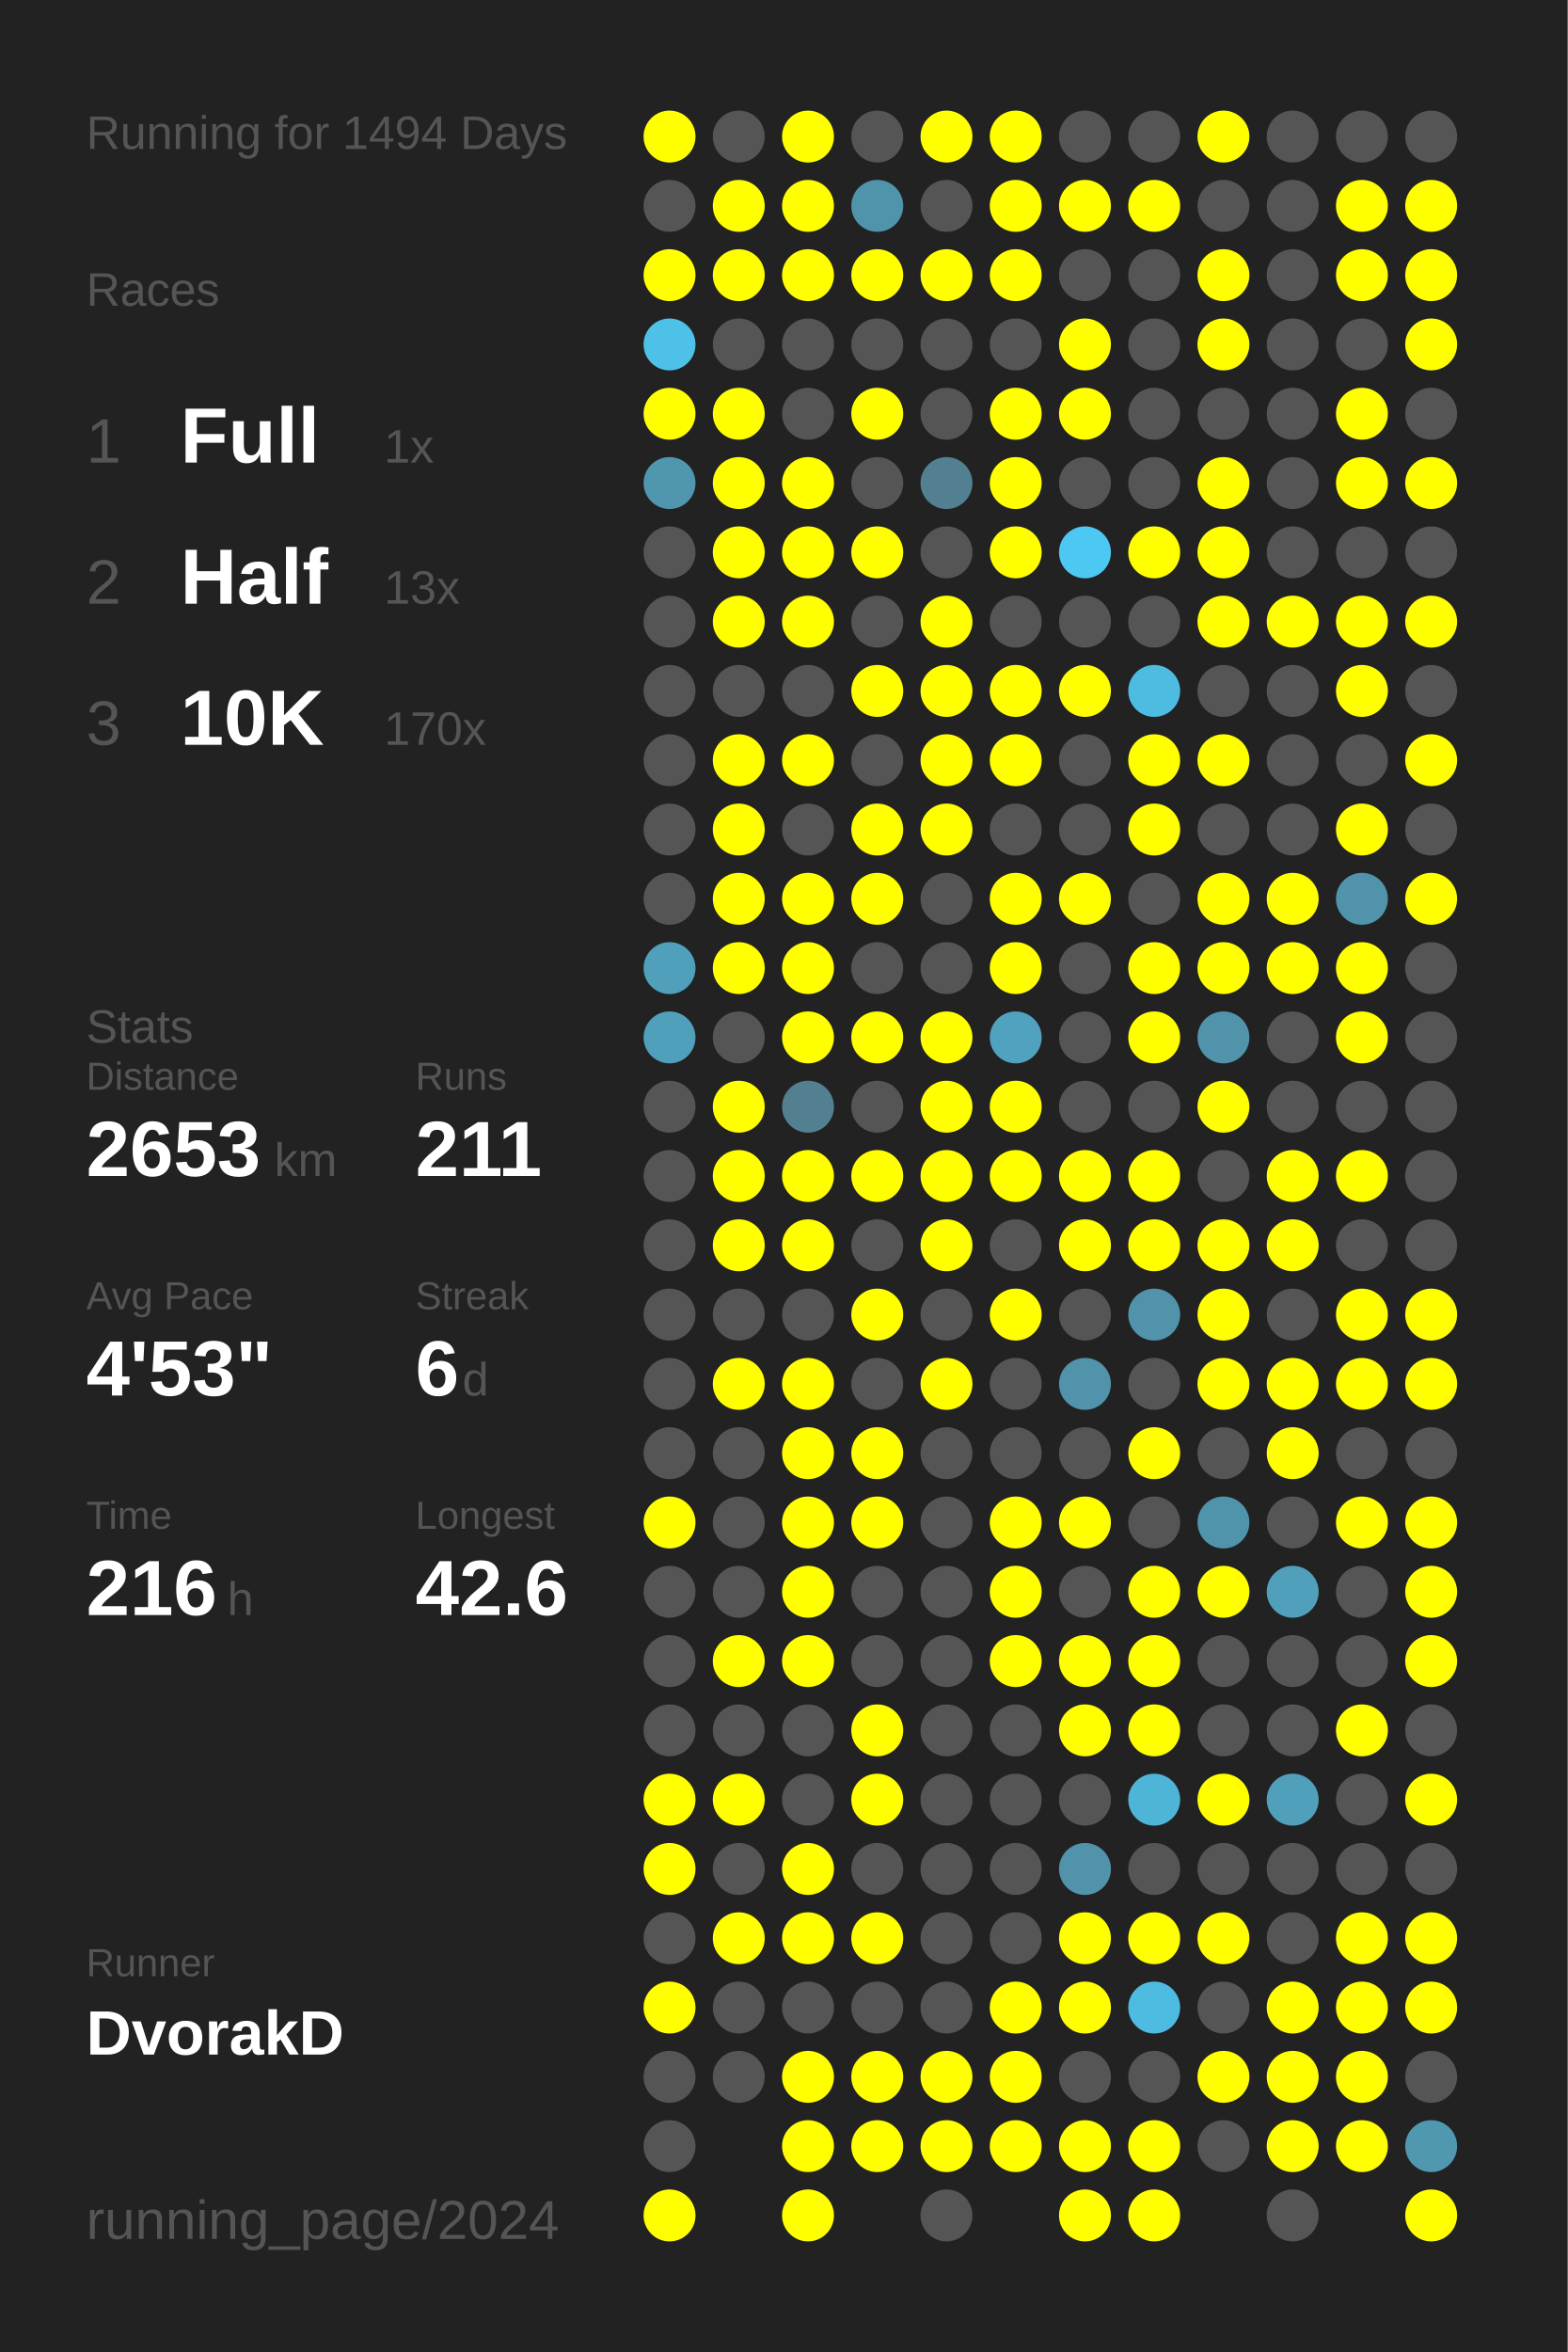
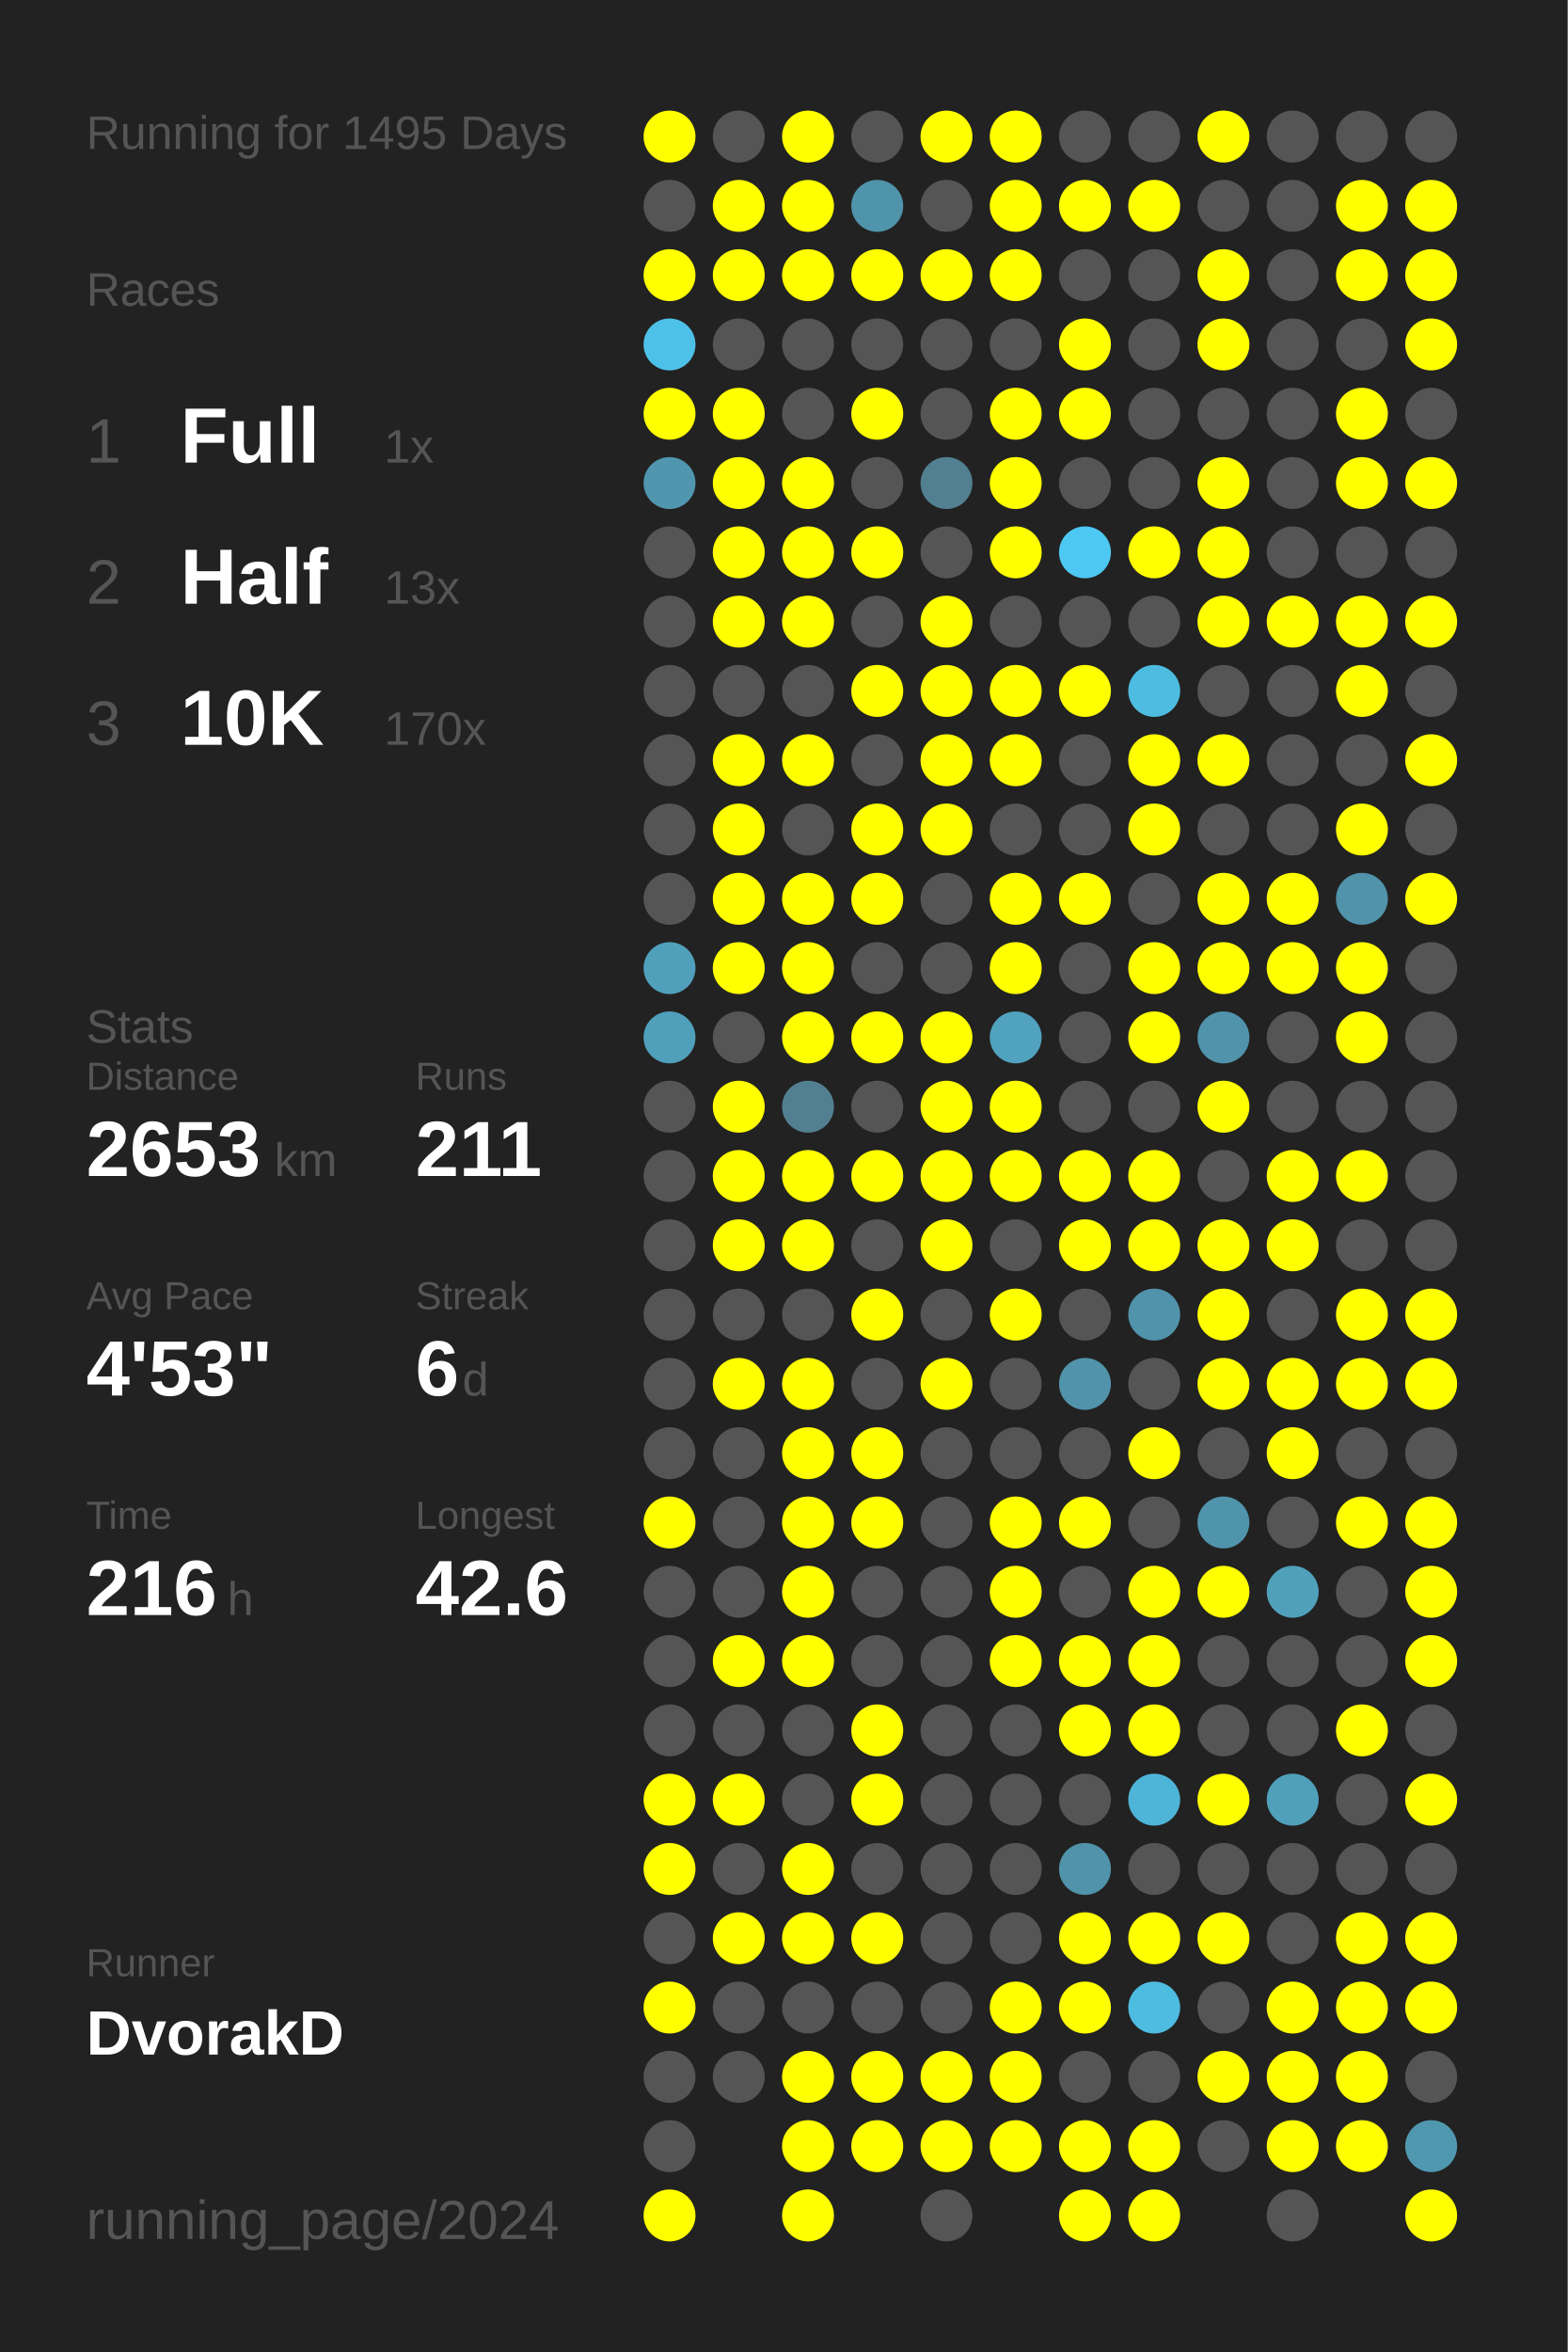
<svg xmlns="http://www.w3.org/2000/svg" baseProfile="full" height="300mm" version="1.1" viewBox="0,0,200,300" width="200mm">
  <defs />
  <rect fill="#222222" height="300" width="200" x="0" y="0" />
-   <text fill="#555555" style="font-size:6px; font-family:Arial;" x="11" y="19">Running for 1494 Days</text>
+   <text fill="#555555" style="font-size:6px; font-family:Arial;" x="11" y="19">Running for 1495 Days</text>
  <text fill="#555555" style="font-size:6px; font-family:Arial;" x="11" y="39">Races</text>
  <text fill="#555555" style="font-size:8px; font-family:Arial;" x="11" y="59">1</text>
  <text fill="#FFFFFF" style="font-size:10px; font-family:Arial; font-weight:bold;" x="23" y="59">Full</text>
  <text fill="#555555" style="font-size:6px; font-family:Arial;" x="49" y="59">1x</text>
  <text fill="#555555" style="font-size:8px; font-family:Arial;" x="11" y="77">2</text>
  <text fill="#FFFFFF" style="font-size:10px; font-family:Arial; font-weight:bold;" x="23" y="77">Half</text>
  <text fill="#555555" style="font-size:6px; font-family:Arial;" x="49" y="77">13x</text>
  <text fill="#555555" style="font-size:8px; font-family:Arial;" x="11" y="95">3</text>
  <text fill="#FFFFFF" style="font-size:10px; font-family:Arial; font-weight:bold;" x="23" y="95">10K</text>
  <text fill="#555555" style="font-size:6px; font-family:Arial;" x="49" y="95">170x</text>
  <text fill="#555555" style="font-size:6px; font-family:Arial;" x="11" y="133">Stats</text>
  <text fill="#555555" style="font-size:5px; font-family:Arial;" x="11" y="139">Distance</text>
  <text fill="#FFFFFF" style="font-size:10px; font-family:Arial; font-weight:bold;" x="11" y="150">2653</text>
  <text fill="#555555" style="font-size:6px; font-family:Arial;" x="35" y="150">km</text>
  <text fill="#555555" style="font-size:5px; font-family:Arial;" x="53" y="139">Runs</text>
  <text fill="#FFFFFF" style="font-size:10px; font-family:Arial; font-weight:bold;" x="53" y="150">211</text>
  <text fill="#555555" style="font-size:5px; font-family:Arial;" x="11" y="167">Avg Pace</text>
  <text fill="#FFFFFF" style="font-size:10px; font-family:Arial; font-weight:bold;" x="11" y="178">4'53"</text>
  <text fill="#555555" style="font-size:5px; font-family:Arial;" x="53" y="167">Streak</text>
  <text fill="#FFFFFF" style="font-size:10px; font-family:Arial; font-weight:bold;" x="53" y="178">6</text>
  <text fill="#555555" style="font-size:6px; font-family:Arial;" x="59" y="178">d</text>
  <text fill="#555555" style="font-size:5px; font-family:Arial;" x="11" y="195">Time</text>
  <text fill="#FFFFFF" style="font-size:10px; font-family:Arial; font-weight:bold;" x="11" y="206">216</text>
  <text fill="#555555" style="font-size:6px; font-family:Arial;" x="29" y="206">h</text>
  <text fill="#555555" style="font-size:5px; font-family:Arial;" x="53" y="195">Longest</text>
  <text fill="#FFFFFF" style="font-size:10px; font-family:Arial; font-weight:bold;" x="53" y="206">42.6</text>
  <text fill="#555555" style="font-size:5px; font-family:Arial;" x="11" y="252.065">Runner</text>
  <text fill="#FFFFFF" style="font-size:8px; font-family:Arial; font-weight:bold;" x="11" y="262.065">DvorakD</text>
  <text fill="#555555" style="font-size:7px; font-family:Arial;" x="11" y="285.581">running_page/2024</text>
  <circle cx="85.417" cy="17.419" fill="#FFFF00" r="3.312" />
  <circle cx="85.417" cy="26.258" fill="#555555" r="3.312" />
  <circle cx="85.417" cy="35.097" fill="#FFFF00" r="3.312" />
  <circle cx="85.417" cy="43.935" fill="#4ec1e8" r="3.312" />
  <circle cx="85.417" cy="52.774" fill="#FFFF00" r="3.312" />
  <circle cx="85.417" cy="61.613" fill="#5096ae" r="3.312" />
  <circle cx="85.417" cy="70.452" fill="#555555" r="3.312" />
  <circle cx="85.417" cy="79.29" fill="#555555" r="3.312" />
  <circle cx="85.417" cy="88.129" fill="#555555" r="3.312" />
  <circle cx="85.417" cy="96.968" fill="#555555" r="3.312" />
  <circle cx="85.417" cy="105.806" fill="#555555" r="3.312" />
  <circle cx="85.417" cy="114.645" fill="#555555" r="3.312" />
  <circle cx="85.417" cy="123.484" fill="#50a0bb" r="3.312" />
  <circle cx="85.417" cy="132.323" fill="#50a0bc" r="3.312" />
  <circle cx="85.417" cy="141.161" fill="#555555" r="3.312" />
  <circle cx="85.417" cy="150" fill="#555555" r="3.312" />
  <circle cx="85.417" cy="158.839" fill="#555555" r="3.312" />
  <circle cx="85.417" cy="167.677" fill="#555555" r="3.312" />
  <circle cx="85.417" cy="176.516" fill="#555555" r="3.312" />
  <circle cx="85.417" cy="185.355" fill="#555555" r="3.312" />
  <circle cx="85.417" cy="194.194" fill="#FFFF00" r="3.312" />
  <circle cx="85.417" cy="203.032" fill="#555555" r="3.312" />
  <circle cx="85.417" cy="211.871" fill="#555555" r="3.312" />
  <circle cx="85.417" cy="220.71" fill="#555555" r="3.312" />
  <circle cx="85.417" cy="229.548" fill="#FFFF00" r="3.312" />
  <circle cx="85.417" cy="238.387" fill="#FFFF00" r="3.312" />
  <circle cx="85.417" cy="247.226" fill="#555555" r="3.312" />
  <circle cx="85.417" cy="256.065" fill="#FFFF00" r="3.312" />
  <circle cx="85.417" cy="264.903" fill="#555555" r="3.312" />
  <circle cx="85.417" cy="273.742" fill="#555555" r="3.312" />
  <circle cx="85.417" cy="282.581" fill="#FFFF00" r="3.312" />
  <circle cx="94.25" cy="17.419" fill="#555555" r="3.312" />
  <circle cx="94.25" cy="26.258" fill="#FFFF00" r="3.312" />
  <circle cx="94.25" cy="35.097" fill="#FFFF00" r="3.312" />
  <circle cx="94.25" cy="43.935" fill="#555555" r="3.312" />
  <circle cx="94.25" cy="52.774" fill="#FFFF00" r="3.312" />
  <circle cx="94.25" cy="61.613" fill="#FFFF00" r="3.312" />
  <circle cx="94.25" cy="70.452" fill="#FFFF00" r="3.312" />
  <circle cx="94.25" cy="79.29" fill="#FFFF00" r="3.312" />
  <circle cx="94.25" cy="88.129" fill="#555555" r="3.312" />
  <circle cx="94.25" cy="96.968" fill="#FFFF00" r="3.312" />
  <circle cx="94.25" cy="105.806" fill="#FFFF00" r="3.312" />
  <circle cx="94.25" cy="114.645" fill="#FFFF00" r="3.312" />
  <circle cx="94.25" cy="123.484" fill="#FFFF00" r="3.312" />
  <circle cx="94.25" cy="132.323" fill="#555555" r="3.312" />
  <circle cx="94.25" cy="141.161" fill="#FFFF00" r="3.312" />
  <circle cx="94.25" cy="150" fill="#FFFF00" r="3.312" />
  <circle cx="94.25" cy="158.839" fill="#FFFF00" r="3.312" />
  <circle cx="94.25" cy="167.677" fill="#555555" r="3.312" />
  <circle cx="94.25" cy="176.516" fill="#FFFF00" r="3.312" />
  <circle cx="94.25" cy="185.355" fill="#555555" r="3.312" />
  <circle cx="94.25" cy="194.194" fill="#555555" r="3.312" />
  <circle cx="94.25" cy="203.032" fill="#555555" r="3.312" />
  <circle cx="94.25" cy="211.871" fill="#FFFF00" r="3.312" />
  <circle cx="94.25" cy="220.71" fill="#555555" r="3.312" />
  <circle cx="94.25" cy="229.548" fill="#FFFF00" r="3.312" />
  <circle cx="94.25" cy="238.387" fill="#555555" r="3.312" />
  <circle cx="94.25" cy="247.226" fill="#FFFF00" r="3.312" />
  <circle cx="94.25" cy="256.065" fill="#555555" r="3.312" />
  <circle cx="94.25" cy="264.903" fill="#555555" r="3.312" />
  <circle cx="103.083" cy="17.419" fill="#FFFF00" r="3.312" />
  <circle cx="103.083" cy="26.258" fill="#FFFF00" r="3.312" />
  <circle cx="103.083" cy="35.097" fill="#FFFF00" r="3.312" />
  <circle cx="103.083" cy="43.935" fill="#555555" r="3.312" />
  <circle cx="103.083" cy="52.774" fill="#555555" r="3.312" />
  <circle cx="103.083" cy="61.613" fill="#FFFF00" r="3.312" />
  <circle cx="103.083" cy="70.452" fill="#FFFF00" r="3.312" />
  <circle cx="103.083" cy="79.29" fill="#FFFF00" r="3.312" />
  <circle cx="103.083" cy="88.129" fill="#555555" r="3.312" />
  <circle cx="103.083" cy="96.968" fill="#FFFF00" r="3.312" />
  <circle cx="103.083" cy="105.806" fill="#555555" r="3.312" />
  <circle cx="103.083" cy="114.645" fill="#FFFF00" r="3.312" />
  <circle cx="103.083" cy="123.484" fill="#FFFF00" r="3.312" />
  <circle cx="103.083" cy="132.323" fill="#FFFF00" r="3.312" />
  <circle cx="103.083" cy="141.161" fill="#528090" r="3.312" />
  <circle cx="103.083" cy="150" fill="#FFFF00" r="3.312" />
  <circle cx="103.083" cy="158.839" fill="#FFFF00" r="3.312" />
  <circle cx="103.083" cy="167.677" fill="#555555" r="3.312" />
  <circle cx="103.083" cy="176.516" fill="#FFFF00" r="3.312" />
  <circle cx="103.083" cy="185.355" fill="#FFFF00" r="3.312" />
  <circle cx="103.083" cy="194.194" fill="#FFFF00" r="3.312" />
  <circle cx="103.083" cy="203.032" fill="#FFFF00" r="3.312" />
  <circle cx="103.083" cy="211.871" fill="#FFFF00" r="3.312" />
  <circle cx="103.083" cy="220.71" fill="#555555" r="3.312" />
  <circle cx="103.083" cy="229.548" fill="#555555" r="3.312" />
  <circle cx="103.083" cy="238.387" fill="#FFFF00" r="3.312" />
  <circle cx="103.083" cy="247.226" fill="#FFFF00" r="3.312" />
  <circle cx="103.083" cy="256.065" fill="#555555" r="3.312" />
  <circle cx="103.083" cy="264.903" fill="#FFFF00" r="3.312" />
  <circle cx="103.083" cy="273.742" fill="#FFFF00" r="3.312" />
  <circle cx="103.083" cy="282.581" fill="#FFFF00" r="3.312" />
  <circle cx="111.917" cy="17.419" fill="#555555" r="3.312" />
  <circle cx="111.917" cy="26.258" fill="#5094ab" r="3.312" />
  <circle cx="111.917" cy="35.097" fill="#FFFF00" r="3.312" />
  <circle cx="111.917" cy="43.935" fill="#555555" r="3.312" />
  <circle cx="111.917" cy="52.774" fill="#FFFF00" r="3.312" />
  <circle cx="111.917" cy="61.613" fill="#555555" r="3.312" />
  <circle cx="111.917" cy="70.452" fill="#FFFF00" r="3.312" />
  <circle cx="111.917" cy="79.29" fill="#555555" r="3.312" />
  <circle cx="111.917" cy="88.129" fill="#FFFF00" r="3.312" />
  <circle cx="111.917" cy="96.968" fill="#555555" r="3.312" />
  <circle cx="111.917" cy="105.806" fill="#FFFF00" r="3.312" />
  <circle cx="111.917" cy="114.645" fill="#FFFF00" r="3.312" />
  <circle cx="111.917" cy="123.484" fill="#555555" r="3.312" />
  <circle cx="111.917" cy="132.323" fill="#FFFF00" r="3.312" />
  <circle cx="111.917" cy="141.161" fill="#555555" r="3.312" />
  <circle cx="111.917" cy="150" fill="#FFFF00" r="3.312" />
  <circle cx="111.917" cy="158.839" fill="#555555" r="3.312" />
  <circle cx="111.917" cy="167.677" fill="#FFFF00" r="3.312" />
  <circle cx="111.917" cy="176.516" fill="#555555" r="3.312" />
  <circle cx="111.917" cy="185.355" fill="#FFFF00" r="3.312" />
  <circle cx="111.917" cy="194.194" fill="#FFFF00" r="3.312" />
  <circle cx="111.917" cy="203.032" fill="#555555" r="3.312" />
  <circle cx="111.917" cy="211.871" fill="#555555" r="3.312" />
  <circle cx="111.917" cy="220.71" fill="#FFFF00" r="3.312" />
  <circle cx="111.917" cy="229.548" fill="#FFFF00" r="3.312" />
  <circle cx="111.917" cy="238.387" fill="#555555" r="3.312" />
  <circle cx="111.917" cy="247.226" fill="#FFFF00" r="3.312" />
  <circle cx="111.917" cy="256.065" fill="#555555" r="3.312" />
  <circle cx="111.917" cy="264.903" fill="#FFFF00" r="3.312" />
  <circle cx="111.917" cy="273.742" fill="#FFFF00" r="3.312" />
  <circle cx="120.75" cy="17.419" fill="#FFFF00" r="3.312" />
  <circle cx="120.75" cy="26.258" fill="#555555" r="3.312" />
  <circle cx="120.75" cy="35.097" fill="#FFFF00" r="3.312" />
  <circle cx="120.75" cy="43.935" fill="#555555" r="3.312" />
  <circle cx="120.75" cy="52.774" fill="#555555" r="3.312" />
  <circle cx="120.75" cy="61.613" fill="#528090" r="3.312" />
  <circle cx="120.75" cy="70.452" fill="#555555" r="3.312" />
  <circle cx="120.75" cy="79.29" fill="#FFFF00" r="3.312" />
  <circle cx="120.75" cy="88.129" fill="#FFFF00" r="3.312" />
  <circle cx="120.75" cy="96.968" fill="#FFFF00" r="3.312" />
  <circle cx="120.75" cy="105.806" fill="#FFFF00" r="3.312" />
  <circle cx="120.75" cy="114.645" fill="#555555" r="3.312" />
  <circle cx="120.75" cy="123.484" fill="#555555" r="3.312" />
  <circle cx="120.75" cy="132.323" fill="#FFFF00" r="3.312" />
  <circle cx="120.75" cy="141.161" fill="#FFFF00" r="3.312" />
  <circle cx="120.75" cy="150" fill="#FFFF00" r="3.312" />
  <circle cx="120.75" cy="158.839" fill="#FFFF00" r="3.312" />
  <circle cx="120.75" cy="167.677" fill="#555555" r="3.312" />
  <circle cx="120.75" cy="176.516" fill="#FFFF00" r="3.312" />
  <circle cx="120.75" cy="185.355" fill="#555555" r="3.312" />
  <circle cx="120.75" cy="194.194" fill="#555555" r="3.312" />
  <circle cx="120.75" cy="203.032" fill="#555555" r="3.312" />
  <circle cx="120.75" cy="211.871" fill="#555555" r="3.312" />
  <circle cx="120.75" cy="220.71" fill="#555555" r="3.312" />
  <circle cx="120.75" cy="229.548" fill="#555555" r="3.312" />
  <circle cx="120.75" cy="238.387" fill="#555555" r="3.312" />
  <circle cx="120.75" cy="247.226" fill="#555555" r="3.312" />
  <circle cx="120.75" cy="256.065" fill="#555555" r="3.312" />
  <circle cx="120.75" cy="264.903" fill="#FFFF00" r="3.312" />
  <circle cx="120.75" cy="273.742" fill="#FFFF00" r="3.312" />
  <circle cx="120.75" cy="282.581" fill="#555555" r="3.312" />
  <circle cx="129.583" cy="17.419" fill="#FFFF00" r="3.312" />
  <circle cx="129.583" cy="26.258" fill="#FFFF00" r="3.312" />
  <circle cx="129.583" cy="35.097" fill="#FFFF00" r="3.312" />
  <circle cx="129.583" cy="43.935" fill="#555555" r="3.312" />
  <circle cx="129.583" cy="52.774" fill="#FFFF00" r="3.312" />
  <circle cx="129.583" cy="61.613" fill="#FFFF00" r="3.312" />
  <circle cx="129.583" cy="70.452" fill="#FFFF00" r="3.312" />
  <circle cx="129.583" cy="79.29" fill="#555555" r="3.312" />
  <circle cx="129.583" cy="88.129" fill="#FFFF00" r="3.312" />
  <circle cx="129.583" cy="96.968" fill="#FFFF00" r="3.312" />
  <circle cx="129.583" cy="105.806" fill="#555555" r="3.312" />
  <circle cx="129.583" cy="114.645" fill="#FFFF00" r="3.312" />
  <circle cx="129.583" cy="123.484" fill="#FFFF00" r="3.312" />
  <circle cx="129.583" cy="132.323" fill="#50a2be" r="3.312" />
  <circle cx="129.583" cy="141.161" fill="#FFFF00" r="3.312" />
  <circle cx="129.583" cy="150" fill="#FFFF00" r="3.312" />
  <circle cx="129.583" cy="158.839" fill="#555555" r="3.312" />
  <circle cx="129.583" cy="167.677" fill="#FFFF00" r="3.312" />
  <circle cx="129.583" cy="176.516" fill="#555555" r="3.312" />
  <circle cx="129.583" cy="185.355" fill="#555555" r="3.312" />
  <circle cx="129.583" cy="194.194" fill="#FFFF00" r="3.312" />
  <circle cx="129.583" cy="203.032" fill="#FFFF00" r="3.312" />
  <circle cx="129.583" cy="211.871" fill="#FFFF00" r="3.312" />
  <circle cx="129.583" cy="220.71" fill="#555555" r="3.312" />
  <circle cx="129.583" cy="229.548" fill="#555555" r="3.312" />
  <circle cx="129.583" cy="238.387" fill="#555555" r="3.312" />
  <circle cx="129.583" cy="247.226" fill="#555555" r="3.312" />
  <circle cx="129.583" cy="256.065" fill="#FFFF00" r="3.312" />
  <circle cx="129.583" cy="264.903" fill="#FFFF00" r="3.312" />
  <circle cx="129.583" cy="273.742" fill="#FFFF00" r="3.312" />
  <circle cx="138.417" cy="17.419" fill="#555555" r="3.312" />
  <circle cx="138.417" cy="26.258" fill="#FFFF00" r="3.312" />
  <circle cx="138.417" cy="35.097" fill="#555555" r="3.312" />
  <circle cx="138.417" cy="43.935" fill="#FFFF00" r="3.312" />
  <circle cx="138.417" cy="52.774" fill="#FFFF00" r="3.312" />
  <circle cx="138.417" cy="61.613" fill="#555555" r="3.312" />
  <circle cx="138.417" cy="70.452" fill="#4dc8f2" r="3.312" />
  <circle cx="138.417" cy="79.29" fill="#555555" r="3.312" />
  <circle cx="138.417" cy="88.129" fill="#FFFF00" r="3.312" />
  <circle cx="138.417" cy="96.968" fill="#555555" r="3.312" />
  <circle cx="138.417" cy="105.806" fill="#555555" r="3.312" />
  <circle cx="138.417" cy="114.645" fill="#FFFF00" r="3.312" />
  <circle cx="138.417" cy="123.484" fill="#555555" r="3.312" />
  <circle cx="138.417" cy="132.323" fill="#555555" r="3.312" />
  <circle cx="138.417" cy="141.161" fill="#555555" r="3.312" />
  <circle cx="138.417" cy="150" fill="#FFFF00" r="3.312" />
  <circle cx="138.417" cy="158.839" fill="#FFFF00" r="3.312" />
  <circle cx="138.417" cy="167.677" fill="#555555" r="3.312" />
  <circle cx="138.417" cy="176.516" fill="#5093aa" r="3.312" />
  <circle cx="138.417" cy="185.355" fill="#555555" r="3.312" />
  <circle cx="138.417" cy="194.194" fill="#FFFF00" r="3.312" />
  <circle cx="138.417" cy="203.032" fill="#555555" r="3.312" />
  <circle cx="138.417" cy="211.871" fill="#FFFF00" r="3.312" />
  <circle cx="138.417" cy="220.71" fill="#FFFF00" r="3.312" />
  <circle cx="138.417" cy="229.548" fill="#555555" r="3.312" />
  <circle cx="138.417" cy="238.387" fill="#5093aa" r="3.312" />
  <circle cx="138.417" cy="247.226" fill="#FFFF00" r="3.312" />
  <circle cx="138.417" cy="256.065" fill="#FFFF00" r="3.312" />
  <circle cx="138.417" cy="264.903" fill="#555555" r="3.312" />
  <circle cx="138.417" cy="273.742" fill="#FFFF00" r="3.312" />
  <circle cx="138.417" cy="282.581" fill="#FFFF00" r="3.312" />
  <circle cx="147.25" cy="17.419" fill="#555555" r="3.312" />
  <circle cx="147.25" cy="26.258" fill="#FFFF00" r="3.312" />
  <circle cx="147.25" cy="35.097" fill="#555555" r="3.312" />
  <circle cx="147.25" cy="43.935" fill="#555555" r="3.312" />
  <circle cx="147.25" cy="52.774" fill="#555555" r="3.312" />
  <circle cx="147.25" cy="61.613" fill="#555555" r="3.312" />
  <circle cx="147.25" cy="70.452" fill="#FFFF00" r="3.312" />
  <circle cx="147.25" cy="79.29" fill="#555555" r="3.312" />
  <circle cx="147.25" cy="88.129" fill="#4ebce1" r="3.312" />
  <circle cx="147.25" cy="96.968" fill="#FFFF00" r="3.312" />
  <circle cx="147.25" cy="105.806" fill="#FFFF00" r="3.312" />
  <circle cx="147.25" cy="114.645" fill="#555555" r="3.312" />
  <circle cx="147.25" cy="123.484" fill="#FFFF00" r="3.312" />
  <circle cx="147.25" cy="132.323" fill="#FFFF00" r="3.312" />
  <circle cx="147.25" cy="141.161" fill="#555555" r="3.312" />
  <circle cx="147.25" cy="150" fill="#FFFF00" r="3.312" />
  <circle cx="147.25" cy="158.839" fill="#FFFF00" r="3.312" />
  <circle cx="147.25" cy="167.677" fill="#5093aa" r="3.312" />
  <circle cx="147.25" cy="176.516" fill="#555555" r="3.312" />
  <circle cx="147.25" cy="185.355" fill="#FFFF00" r="3.312" />
  <circle cx="147.25" cy="194.194" fill="#555555" r="3.312" />
  <circle cx="147.25" cy="203.032" fill="#FFFF00" r="3.312" />
  <circle cx="147.25" cy="211.871" fill="#FFFF00" r="3.312" />
  <circle cx="147.25" cy="220.71" fill="#FFFF00" r="3.312" />
  <circle cx="147.25" cy="229.548" fill="#4eb5d8" r="3.312" />
  <circle cx="147.25" cy="238.387" fill="#555555" r="3.312" />
  <circle cx="147.25" cy="247.226" fill="#FFFF00" r="3.312" />
  <circle cx="147.25" cy="256.065" fill="#4ebbe0" r="3.312" />
  <circle cx="147.25" cy="264.903" fill="#555555" r="3.312" />
  <circle cx="147.25" cy="273.742" fill="#FFFF00" r="3.312" />
  <circle cx="147.25" cy="282.581" fill="#FFFF00" r="3.312" />
  <circle cx="156.083" cy="17.419" fill="#FFFF00" r="3.312" />
  <circle cx="156.083" cy="26.258" fill="#555555" r="3.312" />
  <circle cx="156.083" cy="35.097" fill="#FFFF00" r="3.312" />
  <circle cx="156.083" cy="43.935" fill="#FFFF00" r="3.312" />
  <circle cx="156.083" cy="52.774" fill="#555555" r="3.312" />
  <circle cx="156.083" cy="61.613" fill="#FFFF00" r="3.312" />
  <circle cx="156.083" cy="70.452" fill="#FFFF00" r="3.312" />
  <circle cx="156.083" cy="79.29" fill="#FFFF00" r="3.312" />
  <circle cx="156.083" cy="88.129" fill="#555555" r="3.312" />
  <circle cx="156.083" cy="96.968" fill="#FFFF00" r="3.312" />
  <circle cx="156.083" cy="105.806" fill="#555555" r="3.312" />
  <circle cx="156.083" cy="114.645" fill="#FFFF00" r="3.312" />
  <circle cx="156.083" cy="123.484" fill="#FFFF00" r="3.312" />
  <circle cx="156.083" cy="132.323" fill="#5093aa" r="3.312" />
  <circle cx="156.083" cy="141.161" fill="#FFFF00" r="3.312" />
  <circle cx="156.083" cy="150" fill="#555555" r="3.312" />
  <circle cx="156.083" cy="158.839" fill="#FFFF00" r="3.312" />
  <circle cx="156.083" cy="167.677" fill="#FFFF00" r="3.312" />
  <circle cx="156.083" cy="176.516" fill="#FFFF00" r="3.312" />
  <circle cx="156.083" cy="185.355" fill="#555555" r="3.312" />
  <circle cx="156.083" cy="194.194" fill="#5094ab" r="3.312" />
  <circle cx="156.083" cy="203.032" fill="#FFFF00" r="3.312" />
  <circle cx="156.083" cy="211.871" fill="#555555" r="3.312" />
  <circle cx="156.083" cy="220.71" fill="#555555" r="3.312" />
  <circle cx="156.083" cy="229.548" fill="#FFFF00" r="3.312" />
  <circle cx="156.083" cy="238.387" fill="#555555" r="3.312" />
  <circle cx="156.083" cy="247.226" fill="#FFFF00" r="3.312" />
  <circle cx="156.083" cy="256.065" fill="#555555" r="3.312" />
  <circle cx="156.083" cy="264.903" fill="#FFFF00" r="3.312" />
  <circle cx="156.083" cy="273.742" fill="#555555" r="3.312" />
  <circle cx="164.917" cy="17.419" fill="#555555" r="3.312" />
  <circle cx="164.917" cy="26.258" fill="#555555" r="3.312" />
  <circle cx="164.917" cy="35.097" fill="#555555" r="3.312" />
  <circle cx="164.917" cy="43.935" fill="#555555" r="3.312" />
  <circle cx="164.917" cy="52.774" fill="#555555" r="3.312" />
  <circle cx="164.917" cy="61.613" fill="#555555" r="3.312" />
  <circle cx="164.917" cy="70.452" fill="#555555" r="3.312" />
  <circle cx="164.917" cy="79.29" fill="#FFFF00" r="3.312" />
  <circle cx="164.917" cy="88.129" fill="#555555" r="3.312" />
  <circle cx="164.917" cy="96.968" fill="#555555" r="3.312" />
  <circle cx="164.917" cy="105.806" fill="#555555" r="3.312" />
  <circle cx="164.917" cy="114.645" fill="#FFFF00" r="3.312" />
  <circle cx="164.917" cy="123.484" fill="#FFFF00" r="3.312" />
  <circle cx="164.917" cy="132.323" fill="#555555" r="3.312" />
  <circle cx="164.917" cy="141.161" fill="#555555" r="3.312" />
  <circle cx="164.917" cy="150" fill="#FFFF00" r="3.312" />
  <circle cx="164.917" cy="158.839" fill="#FFFF00" r="3.312" />
  <circle cx="164.917" cy="167.677" fill="#555555" r="3.312" />
  <circle cx="164.917" cy="176.516" fill="#FFFF00" r="3.312" />
  <circle cx="164.917" cy="185.355" fill="#FFFF00" r="3.312" />
  <circle cx="164.917" cy="194.194" fill="#555555" r="3.312" />
  <circle cx="164.917" cy="203.032" fill="#50a0bb" r="3.312" />
  <circle cx="164.917" cy="211.871" fill="#555555" r="3.312" />
  <circle cx="164.917" cy="220.71" fill="#555555" r="3.312" />
  <circle cx="164.917" cy="229.548" fill="#50a0bb" r="3.312" />
  <circle cx="164.917" cy="238.387" fill="#555555" r="3.312" />
  <circle cx="164.917" cy="247.226" fill="#555555" r="3.312" />
  <circle cx="164.917" cy="256.065" fill="#FFFF00" r="3.312" />
  <circle cx="164.917" cy="264.903" fill="#FFFF00" r="3.312" />
  <circle cx="164.917" cy="273.742" fill="#FFFF00" r="3.312" />
  <circle cx="164.917" cy="282.581" fill="#555555" r="3.312" />
  <circle cx="173.75" cy="17.419" fill="#555555" r="3.312" />
  <circle cx="173.75" cy="26.258" fill="#FFFF00" r="3.312" />
  <circle cx="173.75" cy="35.097" fill="#FFFF00" r="3.312" />
  <circle cx="173.75" cy="43.935" fill="#555555" r="3.312" />
  <circle cx="173.75" cy="52.774" fill="#FFFF00" r="3.312" />
  <circle cx="173.75" cy="61.613" fill="#FFFF00" r="3.312" />
  <circle cx="173.75" cy="70.452" fill="#555555" r="3.312" />
  <circle cx="173.75" cy="79.29" fill="#FFFF00" r="3.312" />
  <circle cx="173.75" cy="88.129" fill="#FFFF00" r="3.312" />
  <circle cx="173.75" cy="96.968" fill="#555555" r="3.312" />
  <circle cx="173.75" cy="105.806" fill="#FFFF00" r="3.312" />
  <circle cx="173.75" cy="114.645" fill="#5093aa" r="3.312" />
  <circle cx="173.75" cy="123.484" fill="#FFFF00" r="3.312" />
  <circle cx="173.75" cy="132.323" fill="#FFFF00" r="3.312" />
  <circle cx="173.75" cy="141.161" fill="#555555" r="3.312" />
  <circle cx="173.75" cy="150" fill="#FFFF00" r="3.312" />
  <circle cx="173.75" cy="158.839" fill="#555555" r="3.312" />
  <circle cx="173.75" cy="167.677" fill="#FFFF00" r="3.312" />
  <circle cx="173.75" cy="176.516" fill="#FFFF00" r="3.312" />
  <circle cx="173.75" cy="185.355" fill="#555555" r="3.312" />
  <circle cx="173.75" cy="194.194" fill="#FFFF00" r="3.312" />
  <circle cx="173.75" cy="203.032" fill="#555555" r="3.312" />
  <circle cx="173.75" cy="211.871" fill="#555555" r="3.312" />
  <circle cx="173.75" cy="220.71" fill="#FFFF00" r="3.312" />
  <circle cx="173.75" cy="229.548" fill="#555555" r="3.312" />
  <circle cx="173.75" cy="238.387" fill="#555555" r="3.312" />
  <circle cx="173.75" cy="247.226" fill="#FFFF00" r="3.312" />
  <circle cx="173.75" cy="256.065" fill="#FFFF00" r="3.312" />
  <circle cx="173.75" cy="264.903" fill="#FFFF00" r="3.312" />
  <circle cx="173.75" cy="273.742" fill="#FFFF00" r="3.312" />
  <circle cx="182.583" cy="17.419" fill="#555555" r="3.312" />
  <circle cx="182.583" cy="26.258" fill="#FFFF00" r="3.312" />
  <circle cx="182.583" cy="35.097" fill="#FFFF00" r="3.312" />
  <circle cx="182.583" cy="43.935" fill="#FFFF00" r="3.312" />
  <circle cx="182.583" cy="52.774" fill="#555555" r="3.312" />
  <circle cx="182.583" cy="61.613" fill="#FFFF00" r="3.312" />
  <circle cx="182.583" cy="70.452" fill="#555555" r="3.312" />
  <circle cx="182.583" cy="79.29" fill="#FFFF00" r="3.312" />
  <circle cx="182.583" cy="88.129" fill="#555555" r="3.312" />
  <circle cx="182.583" cy="96.968" fill="#FFFF00" r="3.312" />
  <circle cx="182.583" cy="105.806" fill="#555555" r="3.312" />
  <circle cx="182.583" cy="114.645" fill="#FFFF00" r="3.312" />
  <circle cx="182.583" cy="123.484" fill="#555555" r="3.312" />
  <circle cx="182.583" cy="132.323" fill="#555555" r="3.312" />
  <circle cx="182.583" cy="141.161" fill="#555555" r="3.312" />
  <circle cx="182.583" cy="150" fill="#555555" r="3.312" />
  <circle cx="182.583" cy="158.839" fill="#555555" r="3.312" />
  <circle cx="182.583" cy="167.677" fill="#FFFF00" r="3.312" />
  <circle cx="182.583" cy="176.516" fill="#FFFF00" r="3.312" />
  <circle cx="182.583" cy="185.355" fill="#555555" r="3.312" />
  <circle cx="182.583" cy="194.194" fill="#FFFF00" r="3.312" />
  <circle cx="182.583" cy="203.032" fill="#FFFF00" r="3.312" />
  <circle cx="182.583" cy="211.871" fill="#FFFF00" r="3.312" />
  <circle cx="182.583" cy="220.71" fill="#555555" r="3.312" />
  <circle cx="182.583" cy="229.548" fill="#FFFF00" r="3.312" />
  <circle cx="182.583" cy="238.387" fill="#555555" r="3.312" />
  <circle cx="182.583" cy="247.226" fill="#FFFF00" r="3.312" />
  <circle cx="182.583" cy="256.065" fill="#FFFF00" r="3.312" />
  <circle cx="182.583" cy="264.903" fill="#555555" r="3.312" />
  <circle cx="182.583" cy="273.742" fill="#5098b0" r="3.312" />
  <circle cx="182.583" cy="282.581" fill="#FFFF00" r="3.312" />
</svg>
